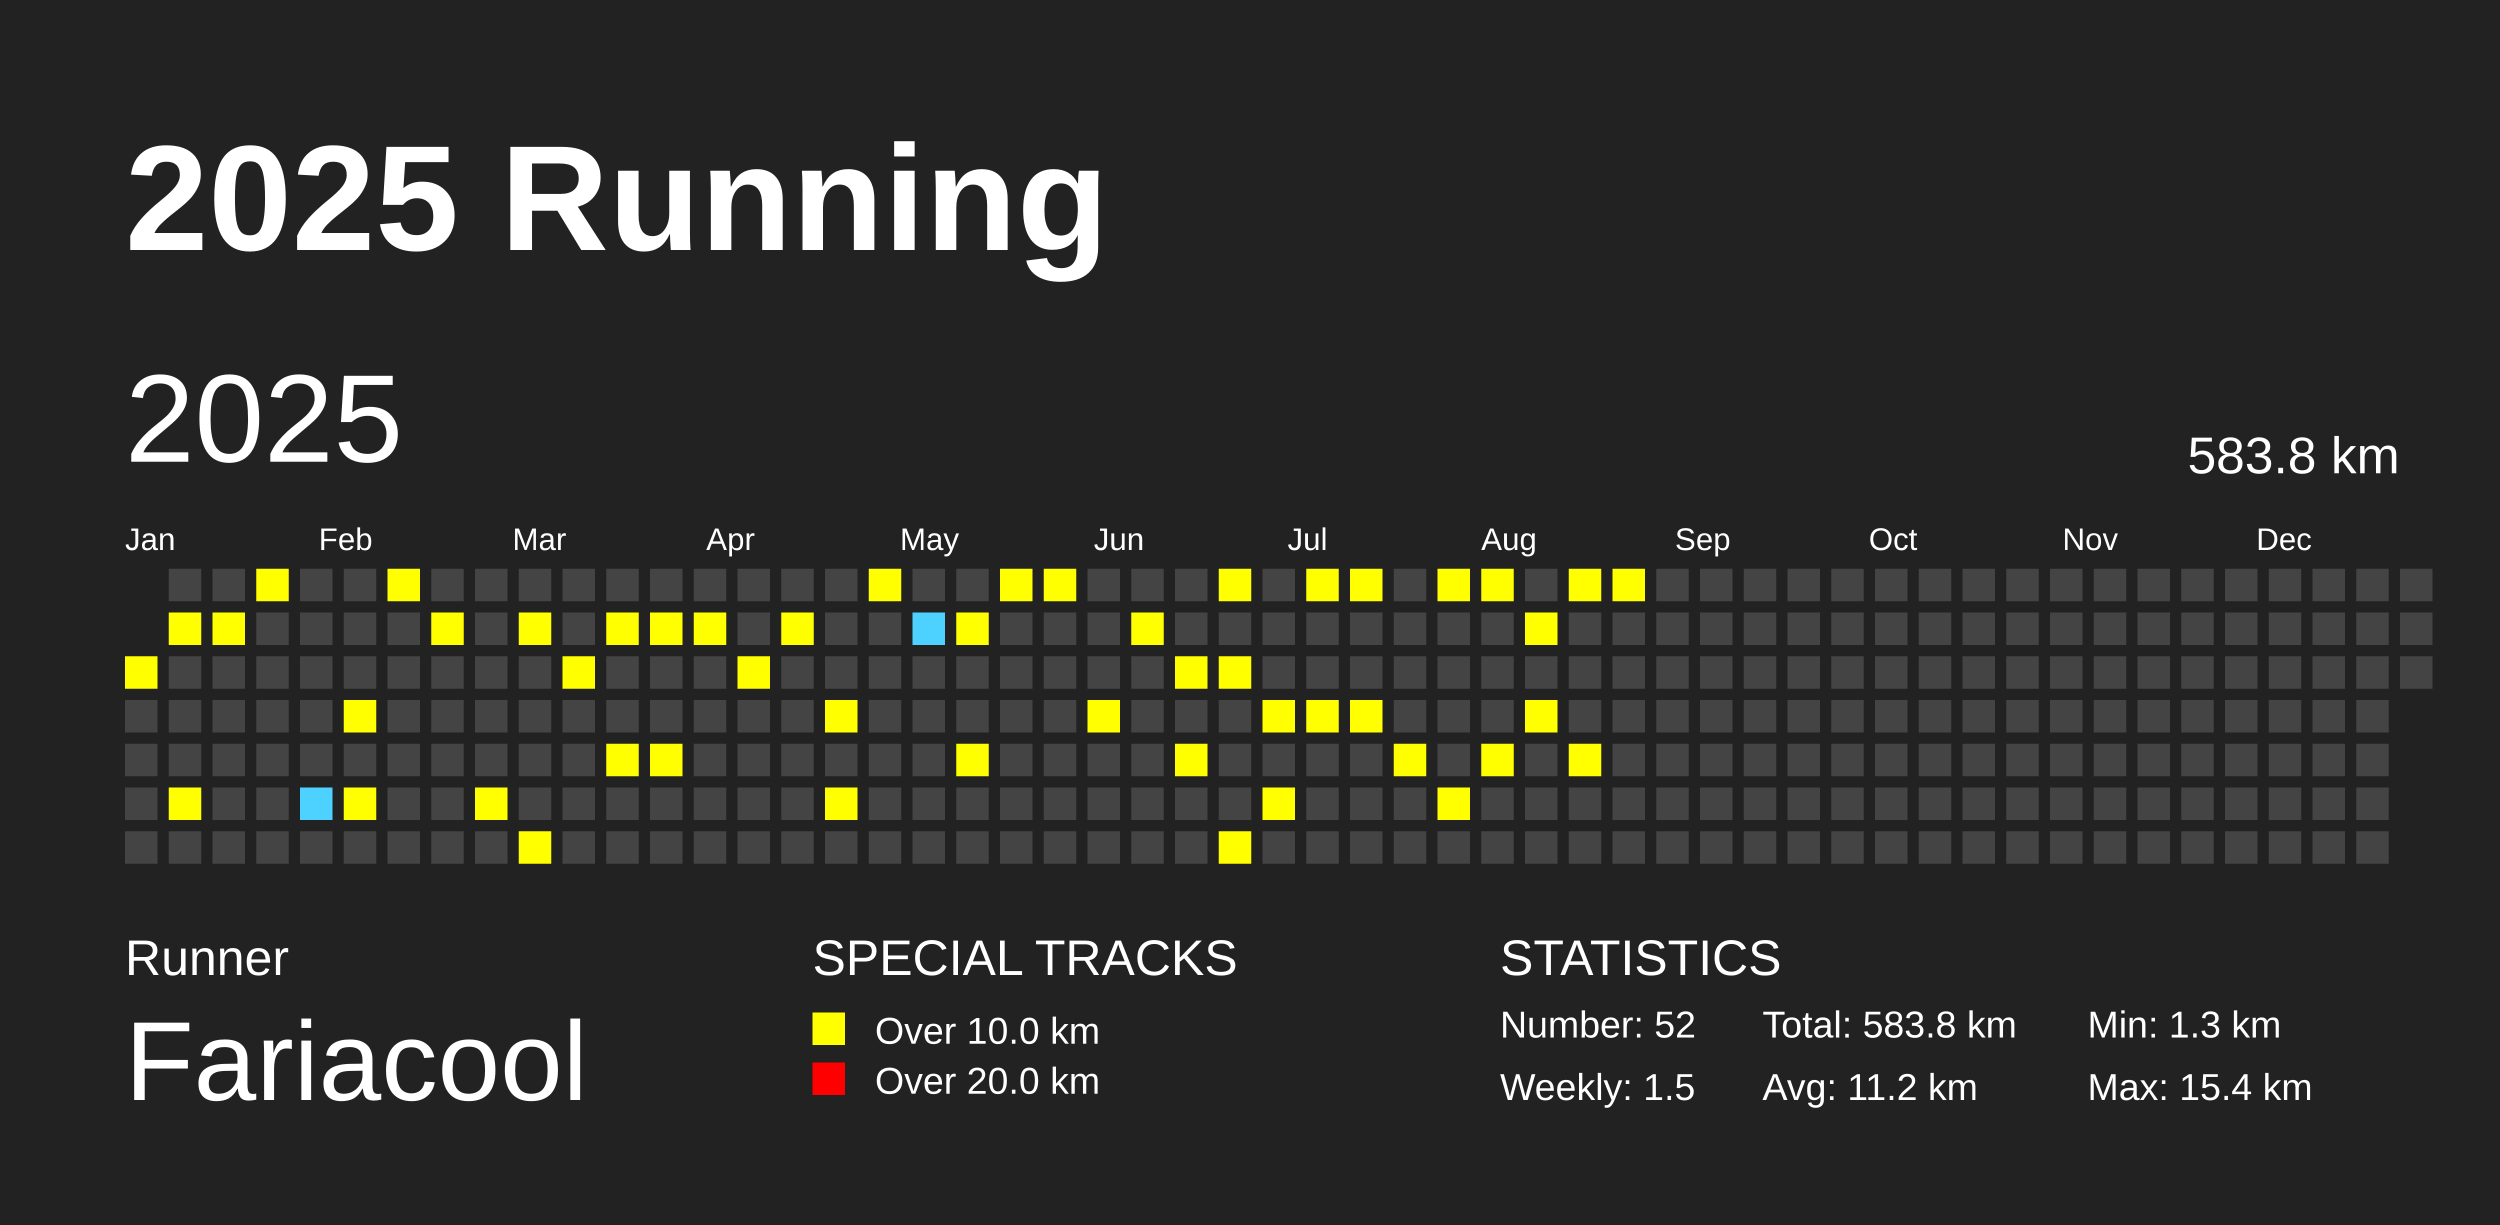
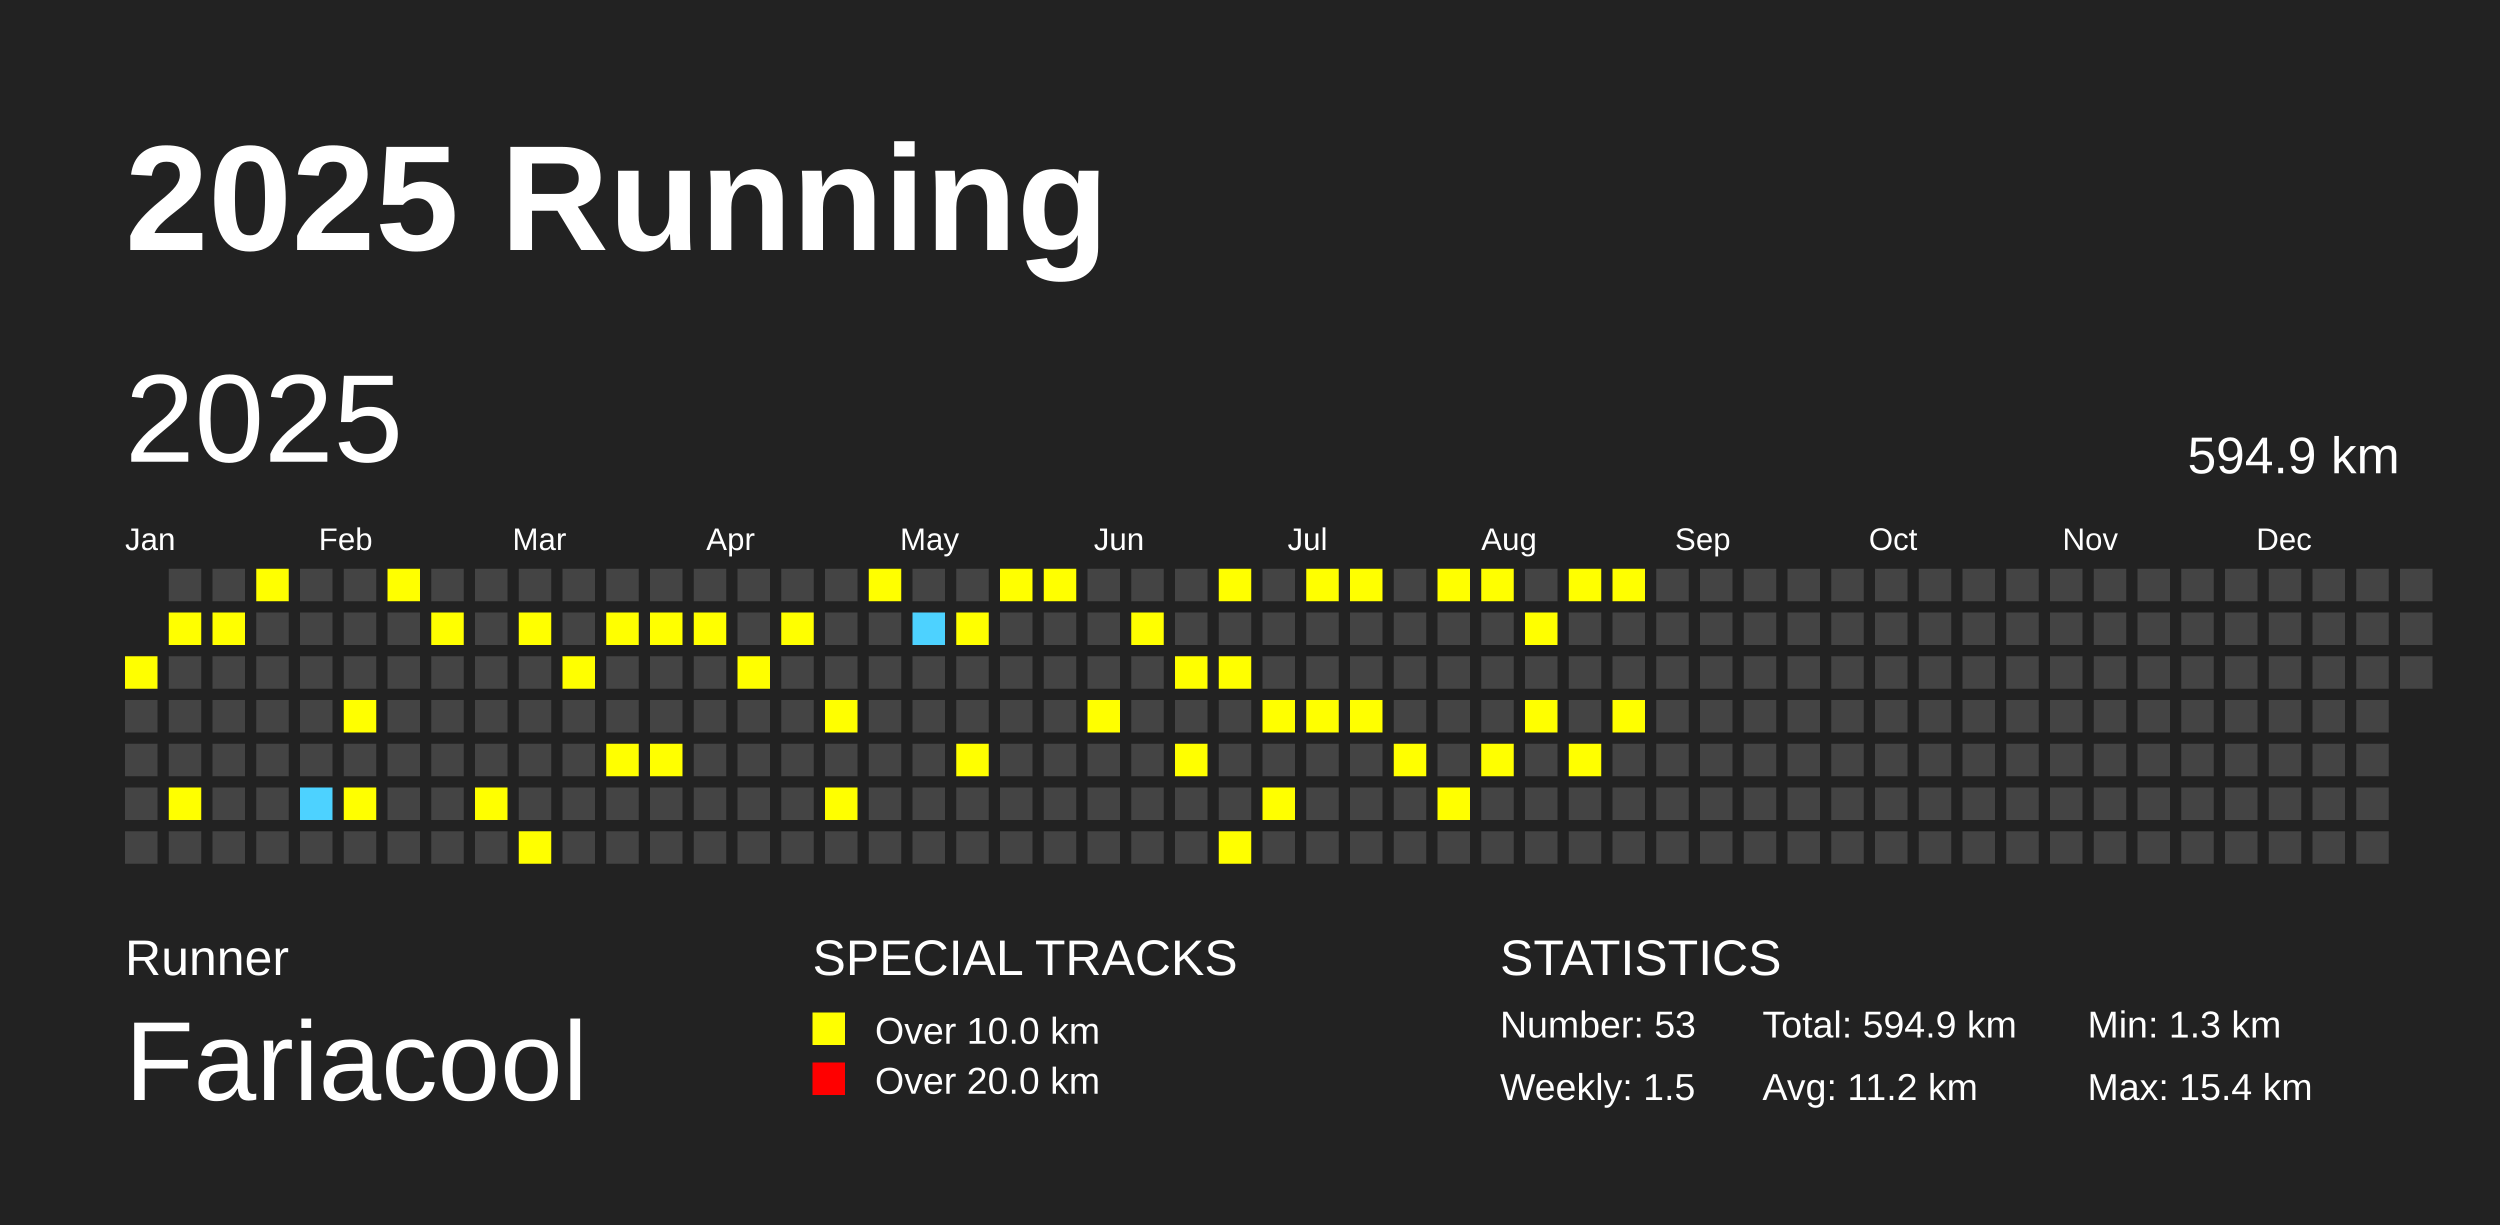
<svg xmlns="http://www.w3.org/2000/svg" baseProfile="full" height="98mm" version="1.1" viewBox="0,0,200,98" width="200mm">
  <defs />
  <rect fill="#222222" height="98" width="200" x="0" y="0" />
  <text fill="#FFFFFF" style="font-size:12px; font-family:Arial; font-weight:bold;" x="10" y="20">2025 Running</text>
  <text fill="#FFFFFF" style="font-size:4px; font-family:Arial" x="10" y="78">Runner</text>
  <text fill="#FFFFFF" style="font-size:9px; font-family:Arial" x="10" y="88">Fariacool</text>
  <text fill="#FFFFFF" style="font-size:4px; font-family:Arial" x="65" y="78">SPECIAL TRACKS</text>
  <rect fill="yellow" height="2.6" width="2.6" x="65" y="81" />
  <text fill="#FFFFFF" style="font-size:3px; font-family:Arial" x="70" y="83.5">Over 10.0 km</text>
  <rect fill="red" height="2.6" width="2.6" x="65" y="85" />
  <text fill="#FFFFFF" style="font-size:3px; font-family:Arial" x="70" y="87.5">Over 20.0 km</text>
  <text fill="#FFFFFF" style="font-size:4px; font-family:Arial" x="120" y="78">STATISTICS</text>
-   <text fill="#FFFFFF" style="font-size:3px; font-family:Arial" x="120" y="83">Number: 52</text>
+   <text fill="#FFFFFF" style="font-size:3px; font-family:Arial" x="120" y="83">Number: 53</text>
  <text fill="#FFFFFF" style="font-size:3px; font-family:Arial" x="120" y="88">Weekly: 1.5</text>
-   <text fill="#FFFFFF" style="font-size:3px; font-family:Arial" x="141" y="83">Total: 583.8 km</text>
+   <text fill="#FFFFFF" style="font-size:3px; font-family:Arial" x="141" y="83">Total: 594.9 km</text>
  <text fill="#FFFFFF" style="font-size:3px; font-family:Arial" x="141" y="88">Avg: 11.2 km</text>
  <text fill="#FFFFFF" style="font-size:3px; font-family:Arial" x="167" y="83">Min: 1.3 km</text>
  <text fill="#FFFFFF" style="font-size:3px; font-family:Arial" x="167" y="88">Max: 15.4 km</text>
  <text dominant-baseline="hanging" fill="#FFFFFF" style="font-size:10.0px; font-family:Arial;" x="10" y="30">2025</text>
-   <text dominant-baseline="hanging" fill="#FFFFFF" style="font-size:4.125px; font-family:Arial;" x="175" y="35">583.8 km</text>
+   <text dominant-baseline="hanging" fill="#FFFFFF" style="font-size:4.125px; font-family:Arial;" x="175" y="35">594.9 km</text>
  <text fill="#FFFFFF" style="font-size:2.5px; font-family:Arial" x="10.0" y="44">Jan</text>
  <text fill="#FFFFFF" style="font-size:2.5px; font-family:Arial" x="25.5" y="44">Feb</text>
  <text fill="#FFFFFF" style="font-size:2.5px; font-family:Arial" x="41.0" y="44">Mar</text>
  <text fill="#FFFFFF" style="font-size:2.5px; font-family:Arial" x="56.5" y="44">Apr</text>
  <text fill="#FFFFFF" style="font-size:2.5px; font-family:Arial" x="72.0" y="44">May</text>
  <text fill="#FFFFFF" style="font-size:2.5px; font-family:Arial" x="87.5" y="44">Jun</text>
  <text fill="#FFFFFF" style="font-size:2.5px; font-family:Arial" x="103.0" y="44">Jul</text>
  <text fill="#FFFFFF" style="font-size:2.5px; font-family:Arial" x="118.5" y="44">Aug</text>
  <text fill="#FFFFFF" style="font-size:2.5px; font-family:Arial" x="134.0" y="44">Sep</text>
  <text fill="#FFFFFF" style="font-size:2.5px; font-family:Arial" x="149.5" y="44">Oct</text>
  <text fill="#FFFFFF" style="font-size:2.5px; font-family:Arial" x="165.0" y="44">Nov</text>
  <text fill="#FFFFFF" style="font-size:2.5px; font-family:Arial" x="180.5" y="44">Dec</text>
  <rect fill="yellow" height="2.6" width="2.6" x="10.0" y="52.5" />
  <rect fill="#444444" height="2.6" width="2.6" x="10.0" y="56.0" />
  <rect fill="#444444" height="2.6" width="2.6" x="10.0" y="59.5" />
  <rect fill="#444444" height="2.6" width="2.6" x="10.0" y="63.0" />
  <rect fill="#444444" height="2.6" width="2.6" x="10.0" y="66.5" />
  <rect fill="#444444" height="2.6" width="2.6" x="13.5" y="45.5" />
  <rect fill="yellow" height="2.6" width="2.6" x="13.5" y="49.0" />
  <rect fill="#444444" height="2.6" width="2.6" x="13.5" y="52.5" />
  <rect fill="#444444" height="2.6" width="2.6" x="13.5" y="56.0" />
  <rect fill="#444444" height="2.6" width="2.6" x="13.5" y="59.5" />
  <rect fill="yellow" height="2.6" width="2.6" x="13.5" y="63.0" />
  <rect fill="#444444" height="2.6" width="2.6" x="13.5" y="66.5" />
  <rect fill="#444444" height="2.6" width="2.6" x="17.0" y="45.5" />
  <rect fill="yellow" height="2.6" width="2.6" x="17.0" y="49.0" />
  <rect fill="#444444" height="2.6" width="2.6" x="17.0" y="52.5" />
  <rect fill="#444444" height="2.6" width="2.6" x="17.0" y="56.0" />
  <rect fill="#444444" height="2.6" width="2.6" x="17.0" y="59.5" />
  <rect fill="#444444" height="2.6" width="2.6" x="17.0" y="63.0" />
  <rect fill="#444444" height="2.6" width="2.6" x="17.0" y="66.5" />
  <rect fill="yellow" height="2.6" width="2.6" x="20.5" y="45.5" />
  <rect fill="#444444" height="2.6" width="2.6" x="20.5" y="49.0" />
  <rect fill="#444444" height="2.6" width="2.6" x="20.5" y="52.5" />
  <rect fill="#444444" height="2.6" width="2.6" x="20.5" y="56.0" />
  <rect fill="#444444" height="2.6" width="2.6" x="20.5" y="59.5" />
  <rect fill="#444444" height="2.6" width="2.6" x="20.5" y="63.0" />
  <rect fill="#444444" height="2.6" width="2.6" x="20.5" y="66.5" />
  <rect fill="#444444" height="2.6" width="2.6" x="24.0" y="45.5" />
  <rect fill="#444444" height="2.6" width="2.6" x="24.0" y="49.0" />
  <rect fill="#444444" height="2.6" width="2.6" x="24.0" y="52.5" />
  <rect fill="#444444" height="2.6" width="2.6" x="24.0" y="56.0" />
  <rect fill="#444444" height="2.6" width="2.6" x="24.0" y="59.5" />
  <rect fill="#4DD2FF" height="2.6" width="2.6" x="24.0" y="63.0" />
  <rect fill="#444444" height="2.6" width="2.6" x="24.0" y="66.5" />
  <rect fill="#444444" height="2.6" width="2.6" x="27.5" y="45.5" />
  <rect fill="#444444" height="2.6" width="2.6" x="27.5" y="49.0" />
  <rect fill="#444444" height="2.6" width="2.6" x="27.5" y="52.5" />
  <rect fill="yellow" height="2.6" width="2.6" x="27.5" y="56.0" />
  <rect fill="#444444" height="2.6" width="2.6" x="27.5" y="59.5" />
  <rect fill="yellow" height="2.6" width="2.6" x="27.5" y="63.0" />
  <rect fill="#444444" height="2.6" width="2.6" x="27.5" y="66.5" />
  <rect fill="yellow" height="2.6" width="2.6" x="31.0" y="45.5" />
  <rect fill="#444444" height="2.6" width="2.6" x="31.0" y="49.0" />
  <rect fill="#444444" height="2.6" width="2.6" x="31.0" y="52.5" />
  <rect fill="#444444" height="2.6" width="2.6" x="31.0" y="56.0" />
  <rect fill="#444444" height="2.6" width="2.6" x="31.0" y="59.5" />
  <rect fill="#444444" height="2.6" width="2.6" x="31.0" y="63.0" />
  <rect fill="#444444" height="2.6" width="2.6" x="31.0" y="66.5" />
  <rect fill="#444444" height="2.6" width="2.6" x="34.5" y="45.5" />
  <rect fill="yellow" height="2.6" width="2.6" x="34.5" y="49.0" />
  <rect fill="#444444" height="2.6" width="2.6" x="34.5" y="52.5" />
  <rect fill="#444444" height="2.6" width="2.6" x="34.5" y="56.0" />
  <rect fill="#444444" height="2.6" width="2.6" x="34.5" y="59.5" />
  <rect fill="#444444" height="2.6" width="2.6" x="34.5" y="63.0" />
  <rect fill="#444444" height="2.6" width="2.6" x="34.5" y="66.5" />
  <rect fill="#444444" height="2.6" width="2.6" x="38.0" y="45.5" />
  <rect fill="#444444" height="2.6" width="2.6" x="38.0" y="49.0" />
  <rect fill="#444444" height="2.6" width="2.6" x="38.0" y="52.5" />
  <rect fill="#444444" height="2.6" width="2.6" x="38.0" y="56.0" />
  <rect fill="#444444" height="2.6" width="2.6" x="38.0" y="59.5" />
  <rect fill="yellow" height="2.6" width="2.6" x="38.0" y="63.0" />
  <rect fill="#444444" height="2.6" width="2.6" x="38.0" y="66.5" />
  <rect fill="#444444" height="2.6" width="2.6" x="41.5" y="45.5" />
  <rect fill="yellow" height="2.6" width="2.6" x="41.5" y="49.0" />
  <rect fill="#444444" height="2.6" width="2.6" x="41.5" y="52.5" />
  <rect fill="#444444" height="2.6" width="2.6" x="41.5" y="56.0" />
  <rect fill="#444444" height="2.6" width="2.6" x="41.5" y="59.5" />
  <rect fill="#444444" height="2.6" width="2.6" x="41.5" y="63.0" />
  <rect fill="yellow" height="2.6" width="2.6" x="41.5" y="66.5" />
  <rect fill="#444444" height="2.6" width="2.6" x="45.0" y="45.5" />
  <rect fill="#444444" height="2.6" width="2.6" x="45.0" y="49.0" />
  <rect fill="yellow" height="2.6" width="2.6" x="45.0" y="52.5" />
  <rect fill="#444444" height="2.6" width="2.6" x="45.0" y="56.0" />
  <rect fill="#444444" height="2.6" width="2.6" x="45.0" y="59.5" />
  <rect fill="#444444" height="2.6" width="2.6" x="45.0" y="63.0" />
  <rect fill="#444444" height="2.6" width="2.6" x="45.0" y="66.5" />
  <rect fill="#444444" height="2.6" width="2.6" x="48.5" y="45.5" />
  <rect fill="yellow" height="2.6" width="2.6" x="48.5" y="49.0" />
  <rect fill="#444444" height="2.6" width="2.6" x="48.5" y="52.5" />
  <rect fill="#444444" height="2.6" width="2.6" x="48.5" y="56.0" />
  <rect fill="yellow" height="2.6" width="2.6" x="48.5" y="59.5" />
  <rect fill="#444444" height="2.6" width="2.6" x="48.5" y="63.0" />
  <rect fill="#444444" height="2.6" width="2.6" x="48.5" y="66.5" />
  <rect fill="#444444" height="2.6" width="2.6" x="52.0" y="45.5" />
  <rect fill="yellow" height="2.6" width="2.6" x="52.0" y="49.0" />
  <rect fill="#444444" height="2.6" width="2.6" x="52.0" y="52.5" />
  <rect fill="#444444" height="2.6" width="2.6" x="52.0" y="56.0" />
  <rect fill="yellow" height="2.6" width="2.6" x="52.0" y="59.5" />
  <rect fill="#444444" height="2.6" width="2.6" x="52.0" y="63.0" />
  <rect fill="#444444" height="2.6" width="2.6" x="52.0" y="66.5" />
  <rect fill="#444444" height="2.6" width="2.6" x="55.5" y="45.5" />
  <rect fill="yellow" height="2.6" width="2.6" x="55.5" y="49.0" />
  <rect fill="#444444" height="2.6" width="2.6" x="55.5" y="52.5" />
  <rect fill="#444444" height="2.6" width="2.6" x="55.5" y="56.0" />
  <rect fill="#444444" height="2.6" width="2.6" x="55.5" y="59.5" />
  <rect fill="#444444" height="2.6" width="2.6" x="55.5" y="63.0" />
  <rect fill="#444444" height="2.6" width="2.6" x="55.5" y="66.5" />
  <rect fill="#444444" height="2.6" width="2.6" x="59.0" y="45.5" />
  <rect fill="#444444" height="2.6" width="2.6" x="59.0" y="49.0" />
  <rect fill="yellow" height="2.6" width="2.6" x="59.0" y="52.5" />
  <rect fill="#444444" height="2.6" width="2.6" x="59.0" y="56.0" />
  <rect fill="#444444" height="2.6" width="2.6" x="59.0" y="59.5" />
  <rect fill="#444444" height="2.6" width="2.6" x="59.0" y="63.0" />
  <rect fill="#444444" height="2.6" width="2.6" x="59.0" y="66.5" />
  <rect fill="#444444" height="2.6" width="2.6" x="62.5" y="45.5" />
  <rect fill="yellow" height="2.6" width="2.6" x="62.5" y="49.0" />
  <rect fill="#444444" height="2.6" width="2.6" x="62.5" y="52.5" />
  <rect fill="#444444" height="2.6" width="2.6" x="62.5" y="56.0" />
  <rect fill="#444444" height="2.6" width="2.6" x="62.5" y="59.5" />
  <rect fill="#444444" height="2.6" width="2.6" x="62.5" y="63.0" />
  <rect fill="#444444" height="2.6" width="2.6" x="62.5" y="66.5" />
  <rect fill="#444444" height="2.6" width="2.6" x="66.0" y="45.5" />
  <rect fill="#444444" height="2.6" width="2.6" x="66.0" y="49.0" />
  <rect fill="#444444" height="2.6" width="2.6" x="66.0" y="52.5" />
  <rect fill="yellow" height="2.6" width="2.6" x="66.0" y="56.0" />
  <rect fill="#444444" height="2.6" width="2.6" x="66.0" y="59.5" />
  <rect fill="yellow" height="2.6" width="2.6" x="66.0" y="63.0" />
  <rect fill="#444444" height="2.6" width="2.6" x="66.0" y="66.5" />
  <rect fill="yellow" height="2.6" width="2.6" x="69.5" y="45.5" />
  <rect fill="#444444" height="2.6" width="2.6" x="69.5" y="49.0" />
  <rect fill="#444444" height="2.6" width="2.6" x="69.5" y="52.5" />
  <rect fill="#444444" height="2.6" width="2.6" x="69.5" y="56.0" />
  <rect fill="#444444" height="2.6" width="2.6" x="69.5" y="59.5" />
  <rect fill="#444444" height="2.6" width="2.6" x="69.5" y="63.0" />
  <rect fill="#444444" height="2.6" width="2.6" x="69.5" y="66.5" />
  <rect fill="#444444" height="2.6" width="2.6" x="73.0" y="45.5" />
  <rect fill="#4DD2FF" height="2.6" width="2.6" x="73.0" y="49.0" />
  <rect fill="#444444" height="2.6" width="2.6" x="73.0" y="52.5" />
  <rect fill="#444444" height="2.6" width="2.6" x="73.0" y="56.0" />
  <rect fill="#444444" height="2.6" width="2.6" x="73.0" y="59.5" />
  <rect fill="#444444" height="2.6" width="2.6" x="73.0" y="63.0" />
  <rect fill="#444444" height="2.6" width="2.6" x="73.0" y="66.5" />
  <rect fill="#444444" height="2.6" width="2.6" x="76.5" y="45.5" />
  <rect fill="yellow" height="2.6" width="2.6" x="76.5" y="49.0" />
  <rect fill="#444444" height="2.6" width="2.6" x="76.5" y="52.5" />
  <rect fill="#444444" height="2.6" width="2.6" x="76.5" y="56.0" />
  <rect fill="yellow" height="2.6" width="2.6" x="76.5" y="59.5" />
  <rect fill="#444444" height="2.6" width="2.6" x="76.5" y="63.0" />
  <rect fill="#444444" height="2.6" width="2.6" x="76.5" y="66.5" />
  <rect fill="yellow" height="2.6" width="2.6" x="80.0" y="45.5" />
  <rect fill="#444444" height="2.6" width="2.6" x="80.0" y="49.0" />
  <rect fill="#444444" height="2.6" width="2.6" x="80.0" y="52.5" />
  <rect fill="#444444" height="2.6" width="2.6" x="80.0" y="56.0" />
  <rect fill="#444444" height="2.6" width="2.6" x="80.0" y="59.5" />
  <rect fill="#444444" height="2.6" width="2.6" x="80.0" y="63.0" />
  <rect fill="#444444" height="2.6" width="2.6" x="80.0" y="66.5" />
  <rect fill="yellow" height="2.6" width="2.6" x="83.5" y="45.5" />
  <rect fill="#444444" height="2.6" width="2.6" x="83.5" y="49.0" />
  <rect fill="#444444" height="2.6" width="2.6" x="83.5" y="52.5" />
  <rect fill="#444444" height="2.6" width="2.6" x="83.5" y="56.0" />
  <rect fill="#444444" height="2.6" width="2.6" x="83.5" y="59.5" />
  <rect fill="#444444" height="2.6" width="2.6" x="83.5" y="63.0" />
  <rect fill="#444444" height="2.6" width="2.6" x="83.5" y="66.5" />
  <rect fill="#444444" height="2.6" width="2.6" x="87.0" y="45.5" />
  <rect fill="#444444" height="2.6" width="2.6" x="87.0" y="49.0" />
  <rect fill="#444444" height="2.6" width="2.6" x="87.0" y="52.5" />
  <rect fill="yellow" height="2.6" width="2.6" x="87.0" y="56.0" />
  <rect fill="#444444" height="2.6" width="2.6" x="87.0" y="59.5" />
  <rect fill="#444444" height="2.6" width="2.6" x="87.0" y="63.0" />
  <rect fill="#444444" height="2.6" width="2.6" x="87.0" y="66.5" />
  <rect fill="#444444" height="2.6" width="2.6" x="90.5" y="45.5" />
  <rect fill="yellow" height="2.6" width="2.6" x="90.5" y="49.0" />
  <rect fill="#444444" height="2.6" width="2.6" x="90.5" y="52.5" />
  <rect fill="#444444" height="2.6" width="2.6" x="90.5" y="56.0" />
  <rect fill="#444444" height="2.6" width="2.6" x="90.5" y="59.5" />
  <rect fill="#444444" height="2.6" width="2.6" x="90.5" y="63.0" />
  <rect fill="#444444" height="2.6" width="2.6" x="90.5" y="66.5" />
  <rect fill="#444444" height="2.6" width="2.6" x="94.0" y="45.5" />
  <rect fill="#444444" height="2.6" width="2.6" x="94.0" y="49.0" />
  <rect fill="yellow" height="2.6" width="2.6" x="94.0" y="52.5" />
  <rect fill="#444444" height="2.6" width="2.6" x="94.0" y="56.0" />
  <rect fill="yellow" height="2.6" width="2.6" x="94.0" y="59.5" />
  <rect fill="#444444" height="2.6" width="2.6" x="94.0" y="63.0" />
  <rect fill="#444444" height="2.6" width="2.6" x="94.0" y="66.5" />
  <rect fill="yellow" height="2.6" width="2.6" x="97.5" y="45.5" />
  <rect fill="#444444" height="2.6" width="2.6" x="97.5" y="49.0" />
  <rect fill="yellow" height="2.6" width="2.6" x="97.5" y="52.5" />
  <rect fill="#444444" height="2.6" width="2.6" x="97.5" y="56.0" />
  <rect fill="#444444" height="2.6" width="2.6" x="97.5" y="59.5" />
  <rect fill="#444444" height="2.6" width="2.6" x="97.5" y="63.0" />
  <rect fill="yellow" height="2.6" width="2.6" x="97.5" y="66.5" />
  <rect fill="#444444" height="2.6" width="2.6" x="101.0" y="45.5" />
  <rect fill="#444444" height="2.6" width="2.6" x="101.0" y="49.0" />
  <rect fill="#444444" height="2.6" width="2.6" x="101.0" y="52.5" />
  <rect fill="yellow" height="2.6" width="2.6" x="101.0" y="56.0" />
  <rect fill="#444444" height="2.6" width="2.6" x="101.0" y="59.5" />
  <rect fill="yellow" height="2.6" width="2.6" x="101.0" y="63.0" />
  <rect fill="#444444" height="2.6" width="2.6" x="101.0" y="66.5" />
  <rect fill="yellow" height="2.6" width="2.6" x="104.5" y="45.5" />
  <rect fill="#444444" height="2.6" width="2.6" x="104.5" y="49.0" />
  <rect fill="#444444" height="2.6" width="2.6" x="104.5" y="52.5" />
  <rect fill="yellow" height="2.6" width="2.6" x="104.5" y="56.0" />
  <rect fill="#444444" height="2.6" width="2.6" x="104.5" y="59.5" />
  <rect fill="#444444" height="2.6" width="2.6" x="104.5" y="63.0" />
  <rect fill="#444444" height="2.6" width="2.6" x="104.5" y="66.5" />
  <rect fill="yellow" height="2.6" width="2.6" x="108.0" y="45.5" />
  <rect fill="#444444" height="2.6" width="2.6" x="108.0" y="49.0" />
  <rect fill="#444444" height="2.6" width="2.6" x="108.0" y="52.5" />
  <rect fill="yellow" height="2.6" width="2.6" x="108.0" y="56.0" />
  <rect fill="#444444" height="2.6" width="2.6" x="108.0" y="59.5" />
  <rect fill="#444444" height="2.6" width="2.6" x="108.0" y="63.0" />
  <rect fill="#444444" height="2.6" width="2.6" x="108.0" y="66.5" />
  <rect fill="#444444" height="2.6" width="2.6" x="111.5" y="45.5" />
  <rect fill="#444444" height="2.6" width="2.6" x="111.5" y="49.0" />
  <rect fill="#444444" height="2.6" width="2.6" x="111.5" y="52.5" />
  <rect fill="#444444" height="2.6" width="2.6" x="111.5" y="56.0" />
  <rect fill="yellow" height="2.6" width="2.6" x="111.5" y="59.5" />
  <rect fill="#444444" height="2.6" width="2.6" x="111.5" y="63.0" />
  <rect fill="#444444" height="2.6" width="2.6" x="111.5" y="66.5" />
  <rect fill="yellow" height="2.6" width="2.6" x="115.0" y="45.5" />
  <rect fill="#444444" height="2.6" width="2.6" x="115.0" y="49.0" />
  <rect fill="#444444" height="2.6" width="2.6" x="115.0" y="52.5" />
  <rect fill="#444444" height="2.6" width="2.6" x="115.0" y="56.0" />
  <rect fill="#444444" height="2.6" width="2.6" x="115.0" y="59.5" />
  <rect fill="yellow" height="2.6" width="2.6" x="115.0" y="63.0" />
  <rect fill="#444444" height="2.6" width="2.6" x="115.0" y="66.5" />
  <rect fill="yellow" height="2.6" width="2.6" x="118.5" y="45.5" />
  <rect fill="#444444" height="2.6" width="2.6" x="118.5" y="49.0" />
  <rect fill="#444444" height="2.6" width="2.6" x="118.5" y="52.5" />
  <rect fill="#444444" height="2.6" width="2.6" x="118.5" y="56.0" />
  <rect fill="yellow" height="2.6" width="2.6" x="118.5" y="59.5" />
  <rect fill="#444444" height="2.6" width="2.6" x="118.5" y="63.0" />
  <rect fill="#444444" height="2.6" width="2.6" x="118.5" y="66.5" />
  <rect fill="#444444" height="2.6" width="2.6" x="122.0" y="45.5" />
  <rect fill="yellow" height="2.6" width="2.6" x="122.0" y="49.0" />
  <rect fill="#444444" height="2.6" width="2.6" x="122.0" y="52.5" />
  <rect fill="yellow" height="2.6" width="2.6" x="122.0" y="56.0" />
  <rect fill="#444444" height="2.6" width="2.6" x="122.0" y="59.5" />
  <rect fill="#444444" height="2.6" width="2.6" x="122.0" y="63.0" />
  <rect fill="#444444" height="2.6" width="2.6" x="122.0" y="66.5" />
  <rect fill="yellow" height="2.6" width="2.6" x="125.5" y="45.5" />
  <rect fill="#444444" height="2.6" width="2.6" x="125.5" y="49.0" />
  <rect fill="#444444" height="2.6" width="2.6" x="125.5" y="52.5" />
  <rect fill="#444444" height="2.6" width="2.6" x="125.5" y="56.0" />
  <rect fill="yellow" height="2.6" width="2.6" x="125.5" y="59.5" />
  <rect fill="#444444" height="2.6" width="2.6" x="125.5" y="63.0" />
  <rect fill="#444444" height="2.6" width="2.6" x="125.5" y="66.5" />
  <rect fill="yellow" height="2.6" width="2.6" x="129.0" y="45.5" />
  <rect fill="#444444" height="2.6" width="2.6" x="129.0" y="49.0" />
  <rect fill="#444444" height="2.6" width="2.6" x="129.0" y="52.5" />
-   <rect fill="#444444" height="2.6" width="2.6" x="129.0" y="56.0" />
+   <rect fill="yellow" height="2.6" width="2.6" x="129.0" y="56.0" />
  <rect fill="#444444" height="2.6" width="2.6" x="129.0" y="59.5" />
  <rect fill="#444444" height="2.6" width="2.6" x="129.0" y="63.0" />
  <rect fill="#444444" height="2.6" width="2.6" x="129.0" y="66.5" />
  <rect fill="#444444" height="2.6" width="2.6" x="132.5" y="45.5" />
  <rect fill="#444444" height="2.6" width="2.6" x="132.5" y="49.0" />
  <rect fill="#444444" height="2.6" width="2.6" x="132.5" y="52.5" />
  <rect fill="#444444" height="2.6" width="2.6" x="132.5" y="56.0" />
  <rect fill="#444444" height="2.6" width="2.6" x="132.5" y="59.5" />
  <rect fill="#444444" height="2.6" width="2.6" x="132.5" y="63.0" />
  <rect fill="#444444" height="2.6" width="2.6" x="132.5" y="66.5" />
  <rect fill="#444444" height="2.6" width="2.6" x="136.0" y="45.5" />
  <rect fill="#444444" height="2.6" width="2.6" x="136.0" y="49.0" />
  <rect fill="#444444" height="2.6" width="2.6" x="136.0" y="52.5" />
  <rect fill="#444444" height="2.6" width="2.6" x="136.0" y="56.0" />
  <rect fill="#444444" height="2.6" width="2.6" x="136.0" y="59.5" />
  <rect fill="#444444" height="2.6" width="2.6" x="136.0" y="63.0" />
  <rect fill="#444444" height="2.6" width="2.6" x="136.0" y="66.5" />
  <rect fill="#444444" height="2.6" width="2.6" x="139.5" y="45.5" />
  <rect fill="#444444" height="2.6" width="2.6" x="139.5" y="49.0" />
  <rect fill="#444444" height="2.6" width="2.6" x="139.5" y="52.5" />
  <rect fill="#444444" height="2.6" width="2.6" x="139.5" y="56.0" />
  <rect fill="#444444" height="2.6" width="2.6" x="139.5" y="59.5" />
  <rect fill="#444444" height="2.6" width="2.6" x="139.5" y="63.0" />
  <rect fill="#444444" height="2.6" width="2.6" x="139.5" y="66.5" />
  <rect fill="#444444" height="2.6" width="2.6" x="143.0" y="45.5" />
  <rect fill="#444444" height="2.6" width="2.6" x="143.0" y="49.0" />
  <rect fill="#444444" height="2.6" width="2.6" x="143.0" y="52.5" />
  <rect fill="#444444" height="2.6" width="2.6" x="143.0" y="56.0" />
  <rect fill="#444444" height="2.6" width="2.6" x="143.0" y="59.5" />
  <rect fill="#444444" height="2.6" width="2.6" x="143.0" y="63.0" />
  <rect fill="#444444" height="2.6" width="2.6" x="143.0" y="66.5" />
  <rect fill="#444444" height="2.6" width="2.6" x="146.5" y="45.5" />
  <rect fill="#444444" height="2.6" width="2.6" x="146.5" y="49.0" />
  <rect fill="#444444" height="2.6" width="2.6" x="146.5" y="52.5" />
  <rect fill="#444444" height="2.6" width="2.6" x="146.5" y="56.0" />
  <rect fill="#444444" height="2.6" width="2.6" x="146.5" y="59.5" />
  <rect fill="#444444" height="2.6" width="2.6" x="146.5" y="63.0" />
  <rect fill="#444444" height="2.6" width="2.6" x="146.5" y="66.5" />
  <rect fill="#444444" height="2.6" width="2.6" x="150.0" y="45.5" />
  <rect fill="#444444" height="2.6" width="2.6" x="150.0" y="49.0" />
  <rect fill="#444444" height="2.6" width="2.6" x="150.0" y="52.5" />
  <rect fill="#444444" height="2.6" width="2.6" x="150.0" y="56.0" />
  <rect fill="#444444" height="2.6" width="2.6" x="150.0" y="59.5" />
  <rect fill="#444444" height="2.6" width="2.6" x="150.0" y="63.0" />
  <rect fill="#444444" height="2.6" width="2.6" x="150.0" y="66.5" />
  <rect fill="#444444" height="2.6" width="2.6" x="153.5" y="45.5" />
  <rect fill="#444444" height="2.6" width="2.6" x="153.5" y="49.0" />
  <rect fill="#444444" height="2.6" width="2.6" x="153.5" y="52.5" />
  <rect fill="#444444" height="2.6" width="2.6" x="153.5" y="56.0" />
  <rect fill="#444444" height="2.6" width="2.6" x="153.5" y="59.5" />
  <rect fill="#444444" height="2.6" width="2.6" x="153.5" y="63.0" />
  <rect fill="#444444" height="2.6" width="2.6" x="153.5" y="66.5" />
  <rect fill="#444444" height="2.6" width="2.6" x="157.0" y="45.5" />
  <rect fill="#444444" height="2.6" width="2.6" x="157.0" y="49.0" />
  <rect fill="#444444" height="2.6" width="2.6" x="157.0" y="52.5" />
  <rect fill="#444444" height="2.6" width="2.6" x="157.0" y="56.0" />
  <rect fill="#444444" height="2.6" width="2.6" x="157.0" y="59.5" />
  <rect fill="#444444" height="2.6" width="2.6" x="157.0" y="63.0" />
  <rect fill="#444444" height="2.6" width="2.6" x="157.0" y="66.5" />
  <rect fill="#444444" height="2.6" width="2.6" x="160.5" y="45.5" />
  <rect fill="#444444" height="2.6" width="2.6" x="160.5" y="49.0" />
  <rect fill="#444444" height="2.6" width="2.6" x="160.5" y="52.5" />
  <rect fill="#444444" height="2.6" width="2.6" x="160.5" y="56.0" />
  <rect fill="#444444" height="2.6" width="2.6" x="160.5" y="59.5" />
  <rect fill="#444444" height="2.6" width="2.6" x="160.5" y="63.0" />
  <rect fill="#444444" height="2.6" width="2.6" x="160.5" y="66.5" />
  <rect fill="#444444" height="2.6" width="2.6" x="164.0" y="45.5" />
  <rect fill="#444444" height="2.6" width="2.6" x="164.0" y="49.0" />
  <rect fill="#444444" height="2.6" width="2.6" x="164.0" y="52.5" />
  <rect fill="#444444" height="2.6" width="2.6" x="164.0" y="56.0" />
  <rect fill="#444444" height="2.6" width="2.6" x="164.0" y="59.5" />
  <rect fill="#444444" height="2.6" width="2.6" x="164.0" y="63.0" />
  <rect fill="#444444" height="2.6" width="2.6" x="164.0" y="66.5" />
  <rect fill="#444444" height="2.6" width="2.6" x="167.5" y="45.5" />
  <rect fill="#444444" height="2.6" width="2.6" x="167.5" y="49.0" />
  <rect fill="#444444" height="2.6" width="2.6" x="167.5" y="52.5" />
  <rect fill="#444444" height="2.6" width="2.6" x="167.5" y="56.0" />
  <rect fill="#444444" height="2.6" width="2.6" x="167.5" y="59.5" />
  <rect fill="#444444" height="2.6" width="2.6" x="167.5" y="63.0" />
  <rect fill="#444444" height="2.6" width="2.6" x="167.5" y="66.5" />
  <rect fill="#444444" height="2.6" width="2.6" x="171.0" y="45.5" />
  <rect fill="#444444" height="2.6" width="2.6" x="171.0" y="49.0" />
  <rect fill="#444444" height="2.6" width="2.6" x="171.0" y="52.5" />
  <rect fill="#444444" height="2.6" width="2.6" x="171.0" y="56.0" />
  <rect fill="#444444" height="2.6" width="2.6" x="171.0" y="59.5" />
  <rect fill="#444444" height="2.6" width="2.6" x="171.0" y="63.0" />
  <rect fill="#444444" height="2.6" width="2.6" x="171.0" y="66.5" />
  <rect fill="#444444" height="2.6" width="2.6" x="174.5" y="45.5" />
  <rect fill="#444444" height="2.6" width="2.6" x="174.5" y="49.0" />
  <rect fill="#444444" height="2.6" width="2.6" x="174.5" y="52.5" />
  <rect fill="#444444" height="2.6" width="2.6" x="174.5" y="56.0" />
  <rect fill="#444444" height="2.6" width="2.6" x="174.5" y="59.5" />
  <rect fill="#444444" height="2.6" width="2.6" x="174.5" y="63.0" />
  <rect fill="#444444" height="2.6" width="2.6" x="174.5" y="66.5" />
  <rect fill="#444444" height="2.6" width="2.6" x="178.0" y="45.5" />
  <rect fill="#444444" height="2.6" width="2.6" x="178.0" y="49.0" />
  <rect fill="#444444" height="2.6" width="2.6" x="178.0" y="52.5" />
  <rect fill="#444444" height="2.6" width="2.6" x="178.0" y="56.0" />
  <rect fill="#444444" height="2.6" width="2.6" x="178.0" y="59.5" />
  <rect fill="#444444" height="2.6" width="2.6" x="178.0" y="63.0" />
  <rect fill="#444444" height="2.6" width="2.6" x="178.0" y="66.5" />
  <rect fill="#444444" height="2.6" width="2.6" x="181.5" y="45.5" />
  <rect fill="#444444" height="2.6" width="2.6" x="181.5" y="49.0" />
  <rect fill="#444444" height="2.6" width="2.6" x="181.5" y="52.5" />
  <rect fill="#444444" height="2.6" width="2.6" x="181.5" y="56.0" />
  <rect fill="#444444" height="2.6" width="2.6" x="181.5" y="59.5" />
  <rect fill="#444444" height="2.6" width="2.6" x="181.5" y="63.0" />
  <rect fill="#444444" height="2.6" width="2.6" x="181.5" y="66.5" />
  <rect fill="#444444" height="2.6" width="2.6" x="185.0" y="45.5" />
  <rect fill="#444444" height="2.6" width="2.6" x="185.0" y="49.0" />
  <rect fill="#444444" height="2.6" width="2.6" x="185.0" y="52.5" />
  <rect fill="#444444" height="2.6" width="2.6" x="185.0" y="56.0" />
  <rect fill="#444444" height="2.6" width="2.6" x="185.0" y="59.5" />
  <rect fill="#444444" height="2.6" width="2.6" x="185.0" y="63.0" />
  <rect fill="#444444" height="2.6" width="2.6" x="185.0" y="66.5" />
  <rect fill="#444444" height="2.6" width="2.6" x="188.5" y="45.5" />
  <rect fill="#444444" height="2.6" width="2.6" x="188.5" y="49.0" />
  <rect fill="#444444" height="2.6" width="2.6" x="188.5" y="52.5" />
  <rect fill="#444444" height="2.6" width="2.6" x="188.5" y="56.0" />
  <rect fill="#444444" height="2.6" width="2.6" x="188.5" y="59.5" />
  <rect fill="#444444" height="2.6" width="2.6" x="188.5" y="63.0" />
  <rect fill="#444444" height="2.6" width="2.6" x="188.5" y="66.5" />
  <rect fill="#444444" height="2.6" width="2.6" x="192.0" y="45.5" />
  <rect fill="#444444" height="2.6" width="2.6" x="192.0" y="49.0" />
  <rect fill="#444444" height="2.6" width="2.6" x="192.0" y="52.5" />
</svg>
